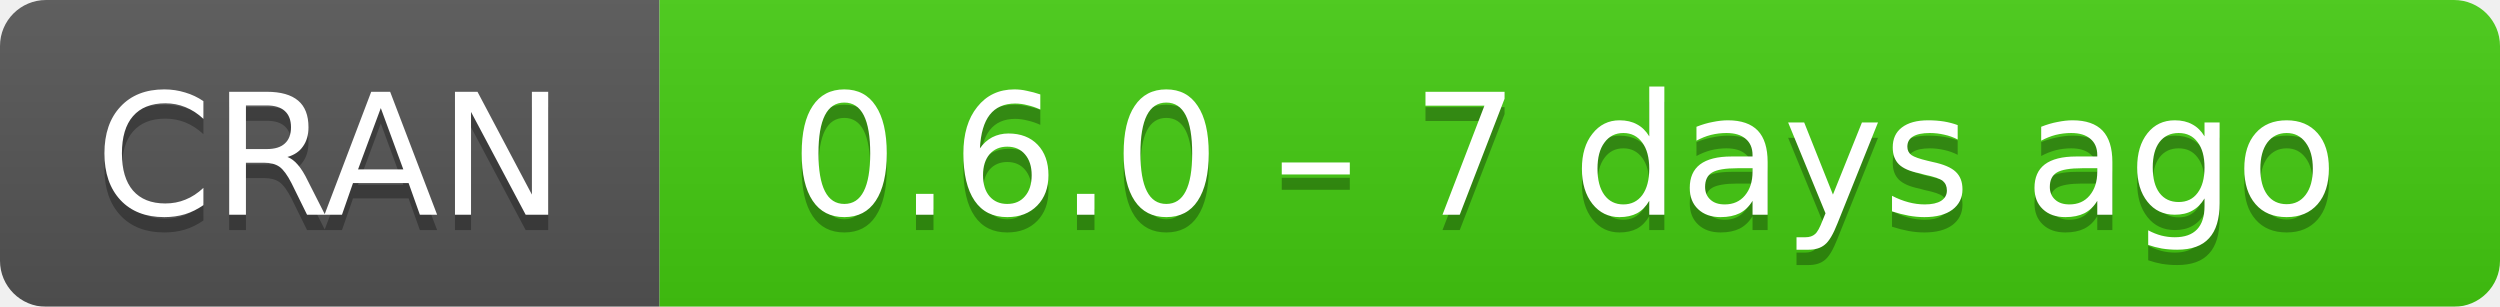
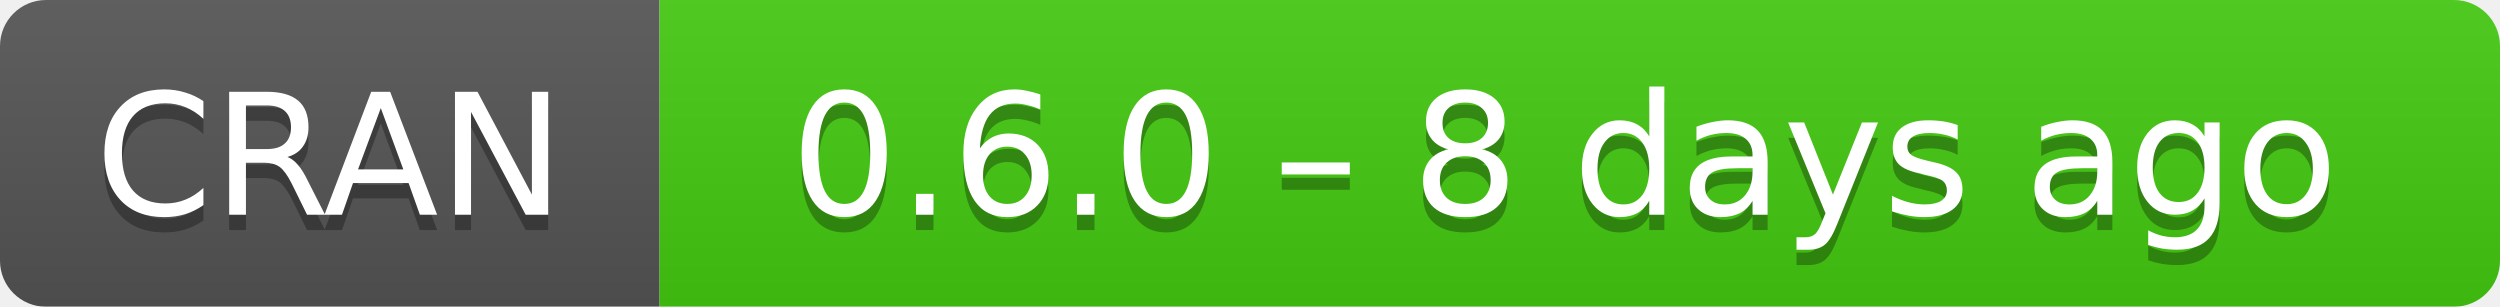
- <svg xmlns="http://www.w3.org/2000/svg" width="163" height="20" aria-label="CRAN 0.6.0 – 7 days ago">
+ <svg xmlns="http://www.w3.org/2000/svg" width="163" height="20" aria-label="CRAN 0.6.0 – 8 days ago">
  <linearGradient id="b" x2="0" y2="100%">
    <stop offset="0" stop-color="#bbb" stop-opacity=".1" />
    <stop offset="1" stop-opacity=".1" />
  </linearGradient>
  <mask id="a">
    <rect width="163" height="20" rx="3" fill="#fff" />
  </mask>
  <g mask="url(#a)">
    <path fill="#555" d="M0 0h43v20H0z" />
    <path fill="#4c1" d="M43 0h141v20H43z" />
    <path fill="url(#b)" d="M0 0h163v20H0z" />
  </g>
  <g fill="#fff" text-anchor="middle" font-family="DejaVu Sans,Verdana,Geneva,sans-serif" font-size="11">
    <text x="21.5" y="15" fill="#010101" fill-opacity=".3">
      CRAN
    </text>
    <text x="21.5" y="14">
      CRAN
    </text>
    <text x="102" y="15" fill="#010101" fill-opacity=".3">
-       0.6.0 – 7 days ago
+       0.6.0 – 8 days ago
    </text>
    <text x="102" y="14">
-       0.6.0 – 7 days ago
+       0.6.0 – 8 days ago
    </text>
  </g>
</svg>
